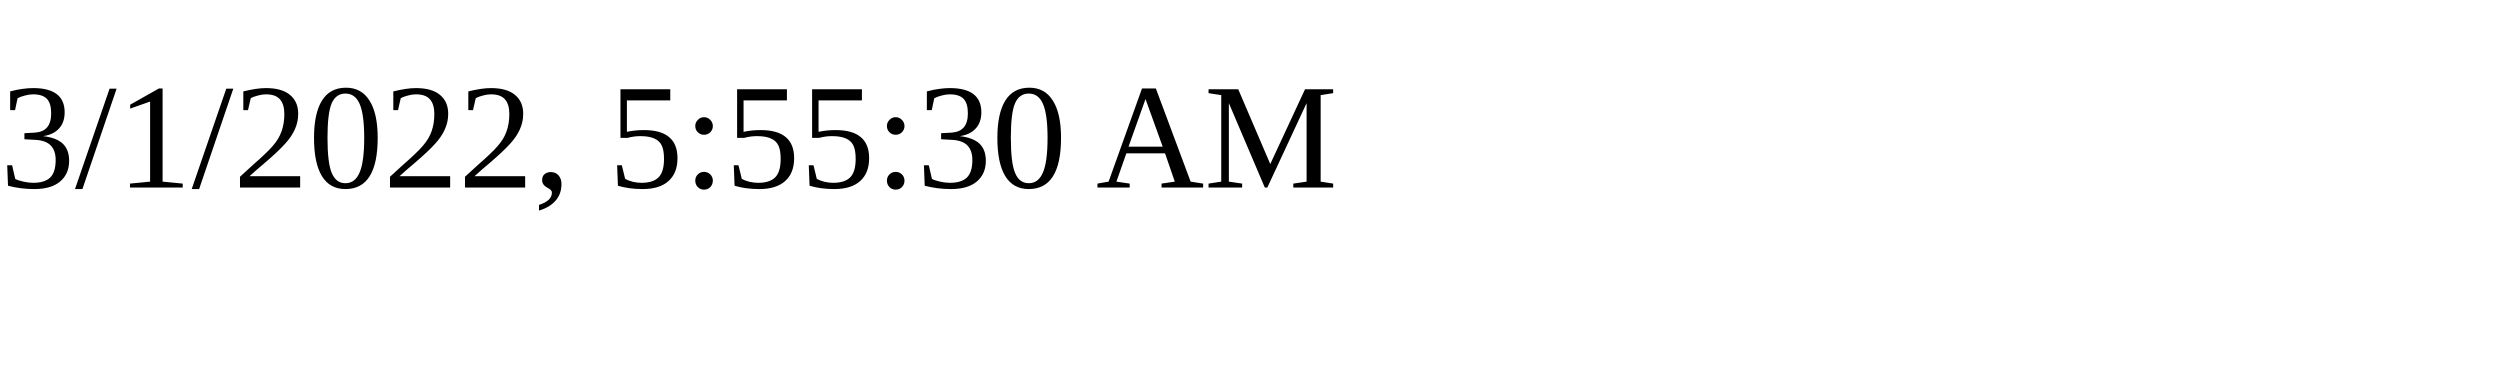
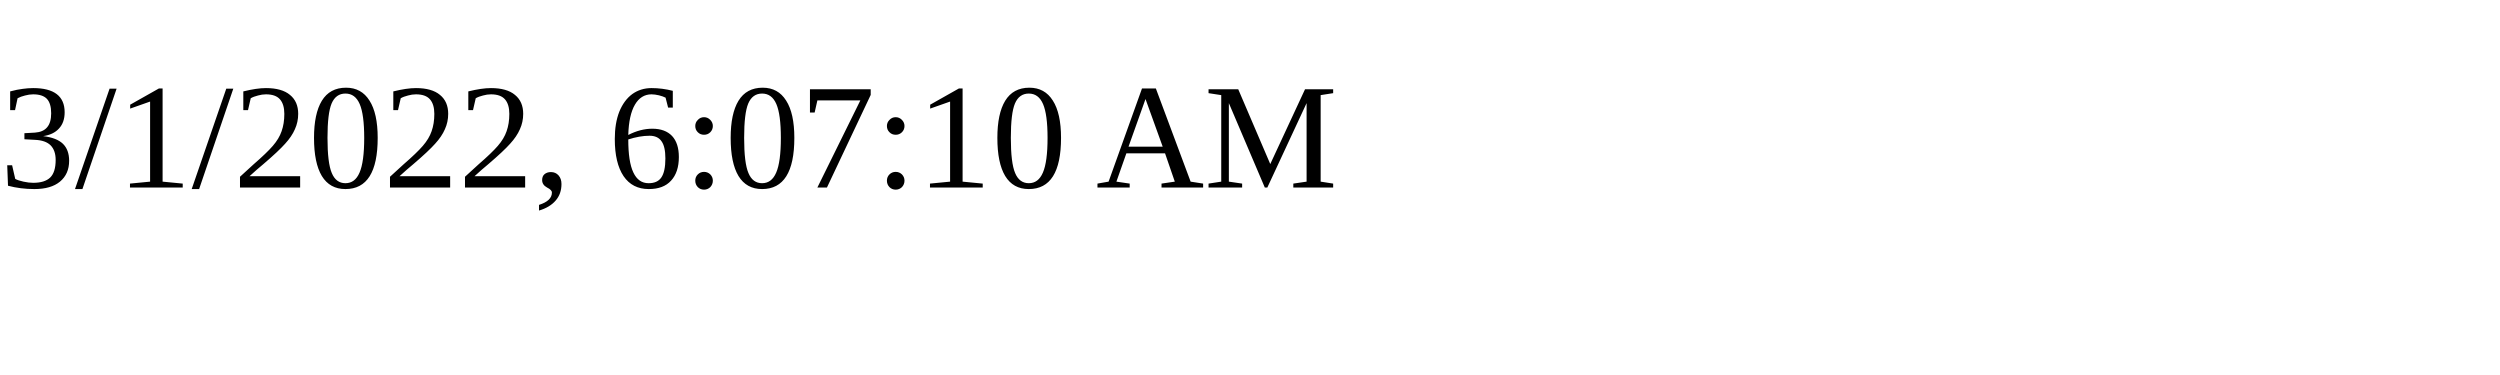
<svg xmlns="http://www.w3.org/2000/svg" height="30" width="200">
-   <text x="0" y="15">3/1/2022, 5:55:30 AM</text>
+   <text x="0" y="15">3/1/2022, 6:07:10 AM</text>
</svg>
